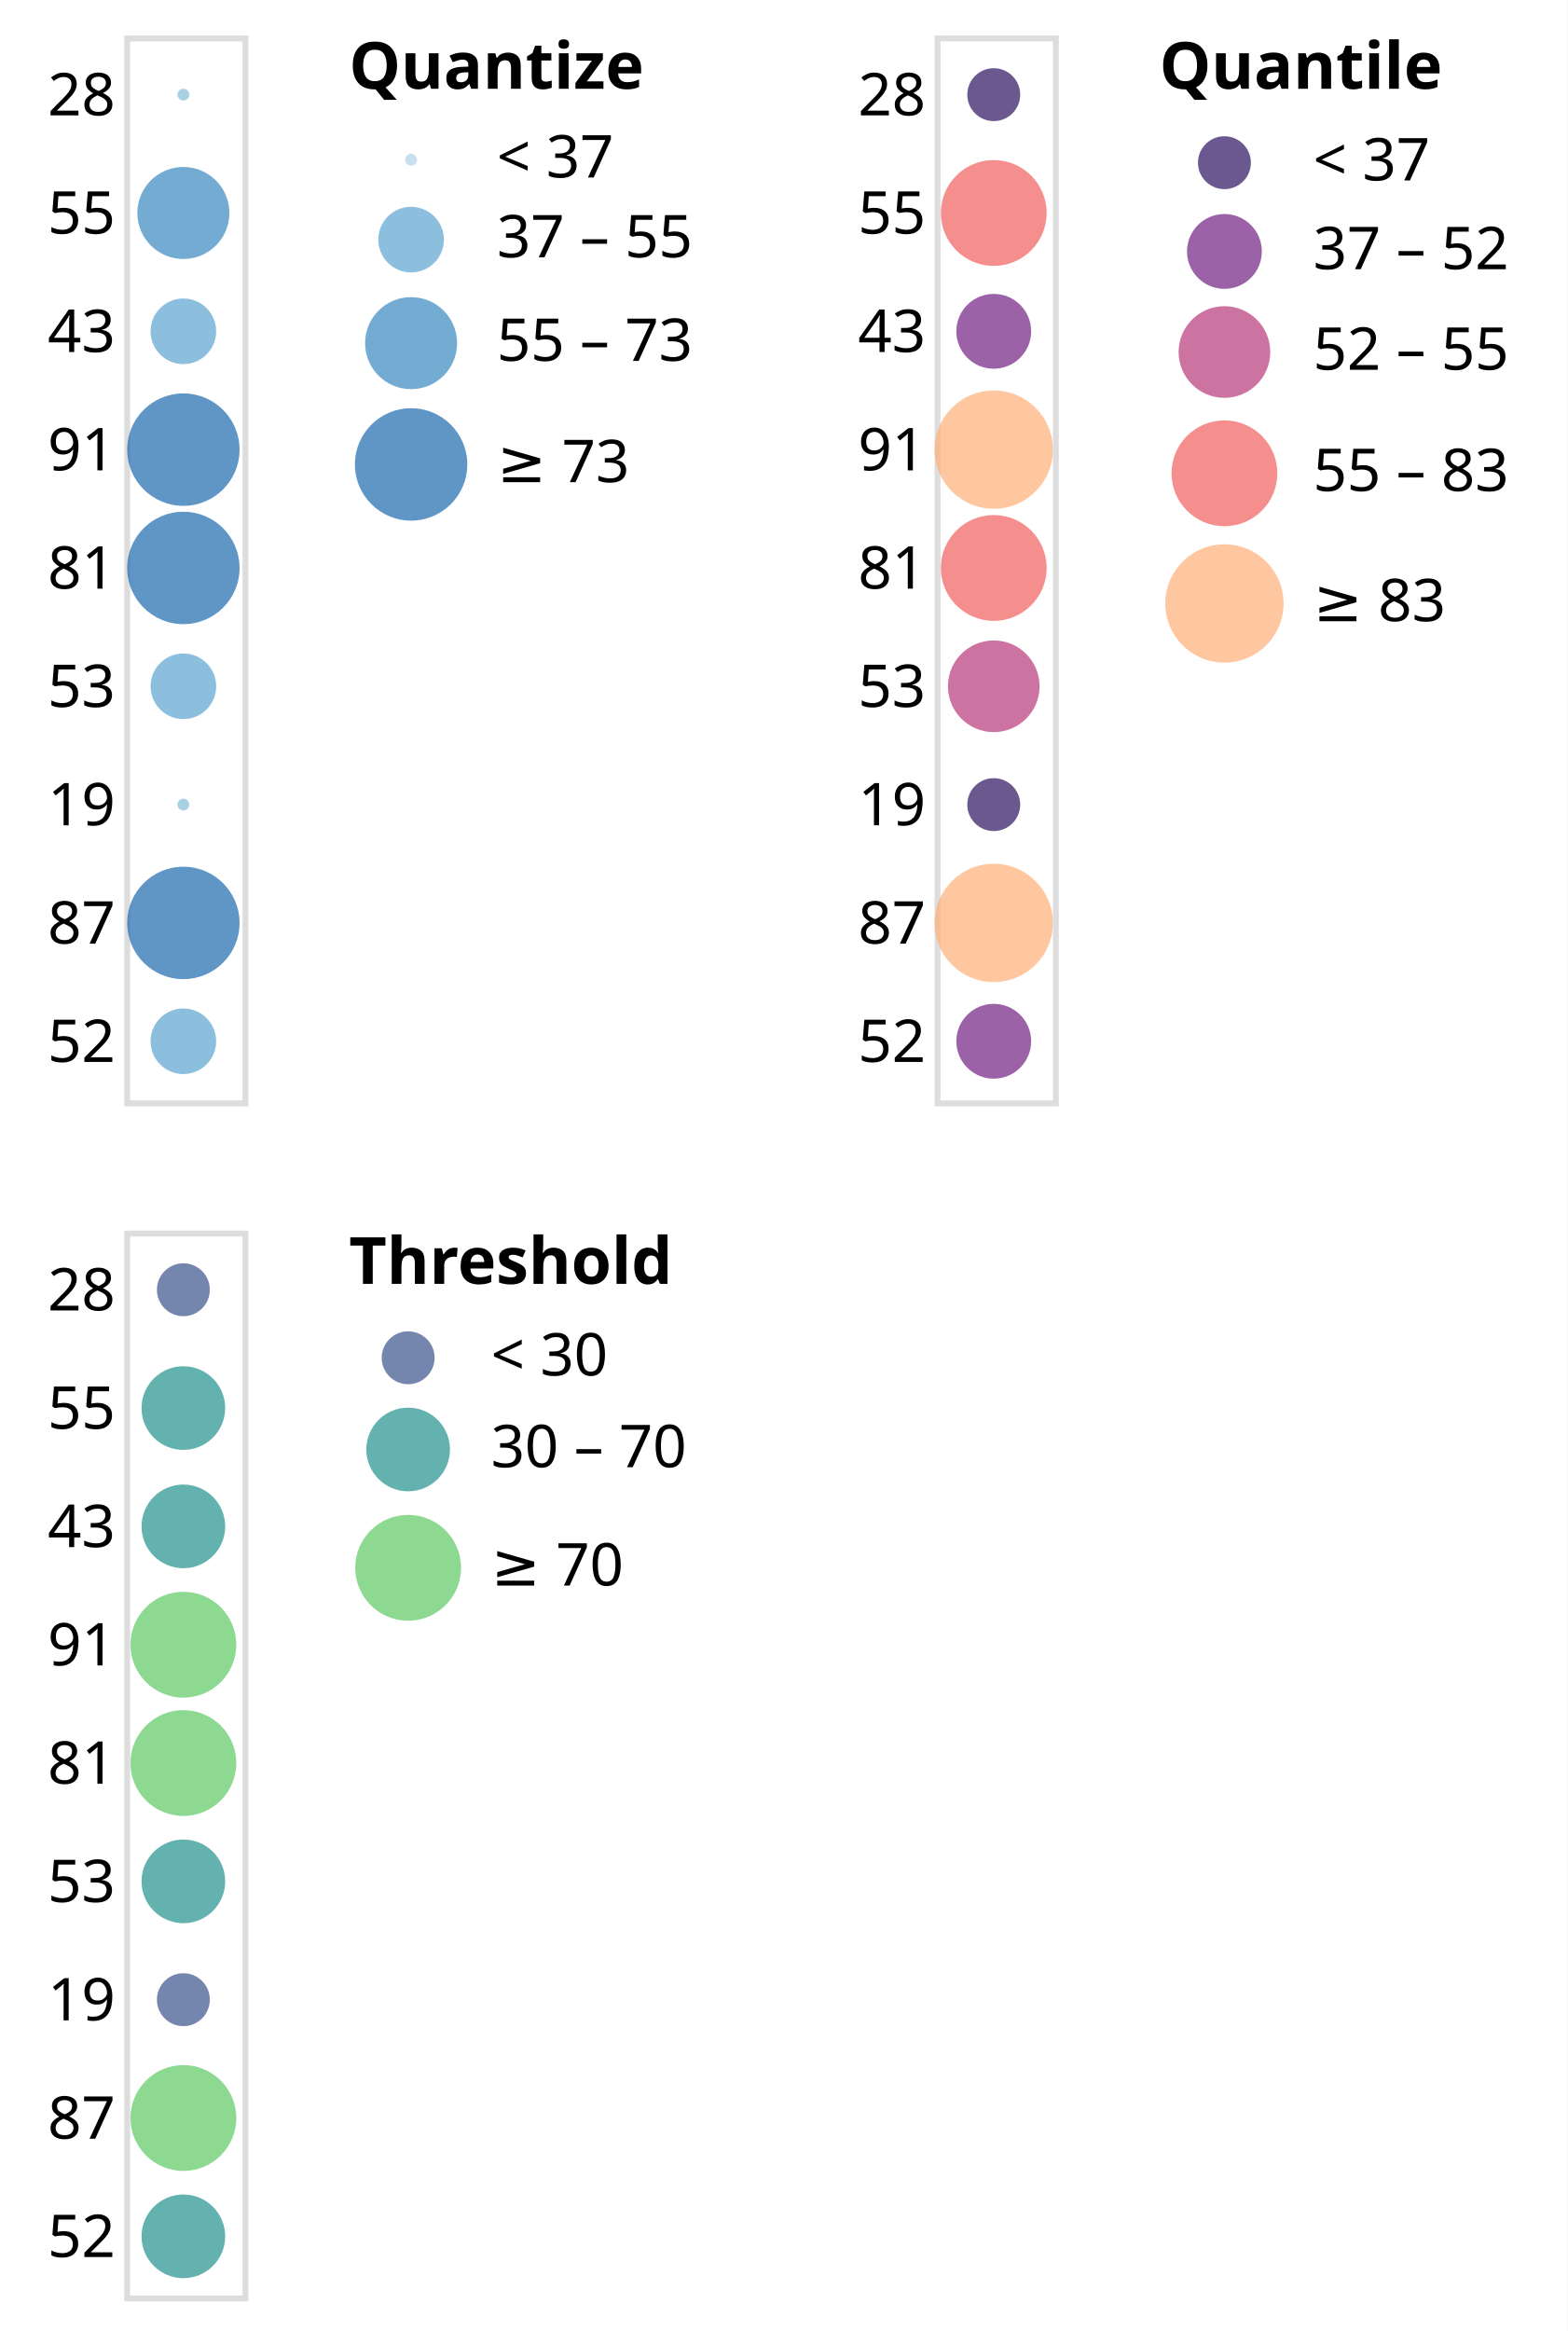
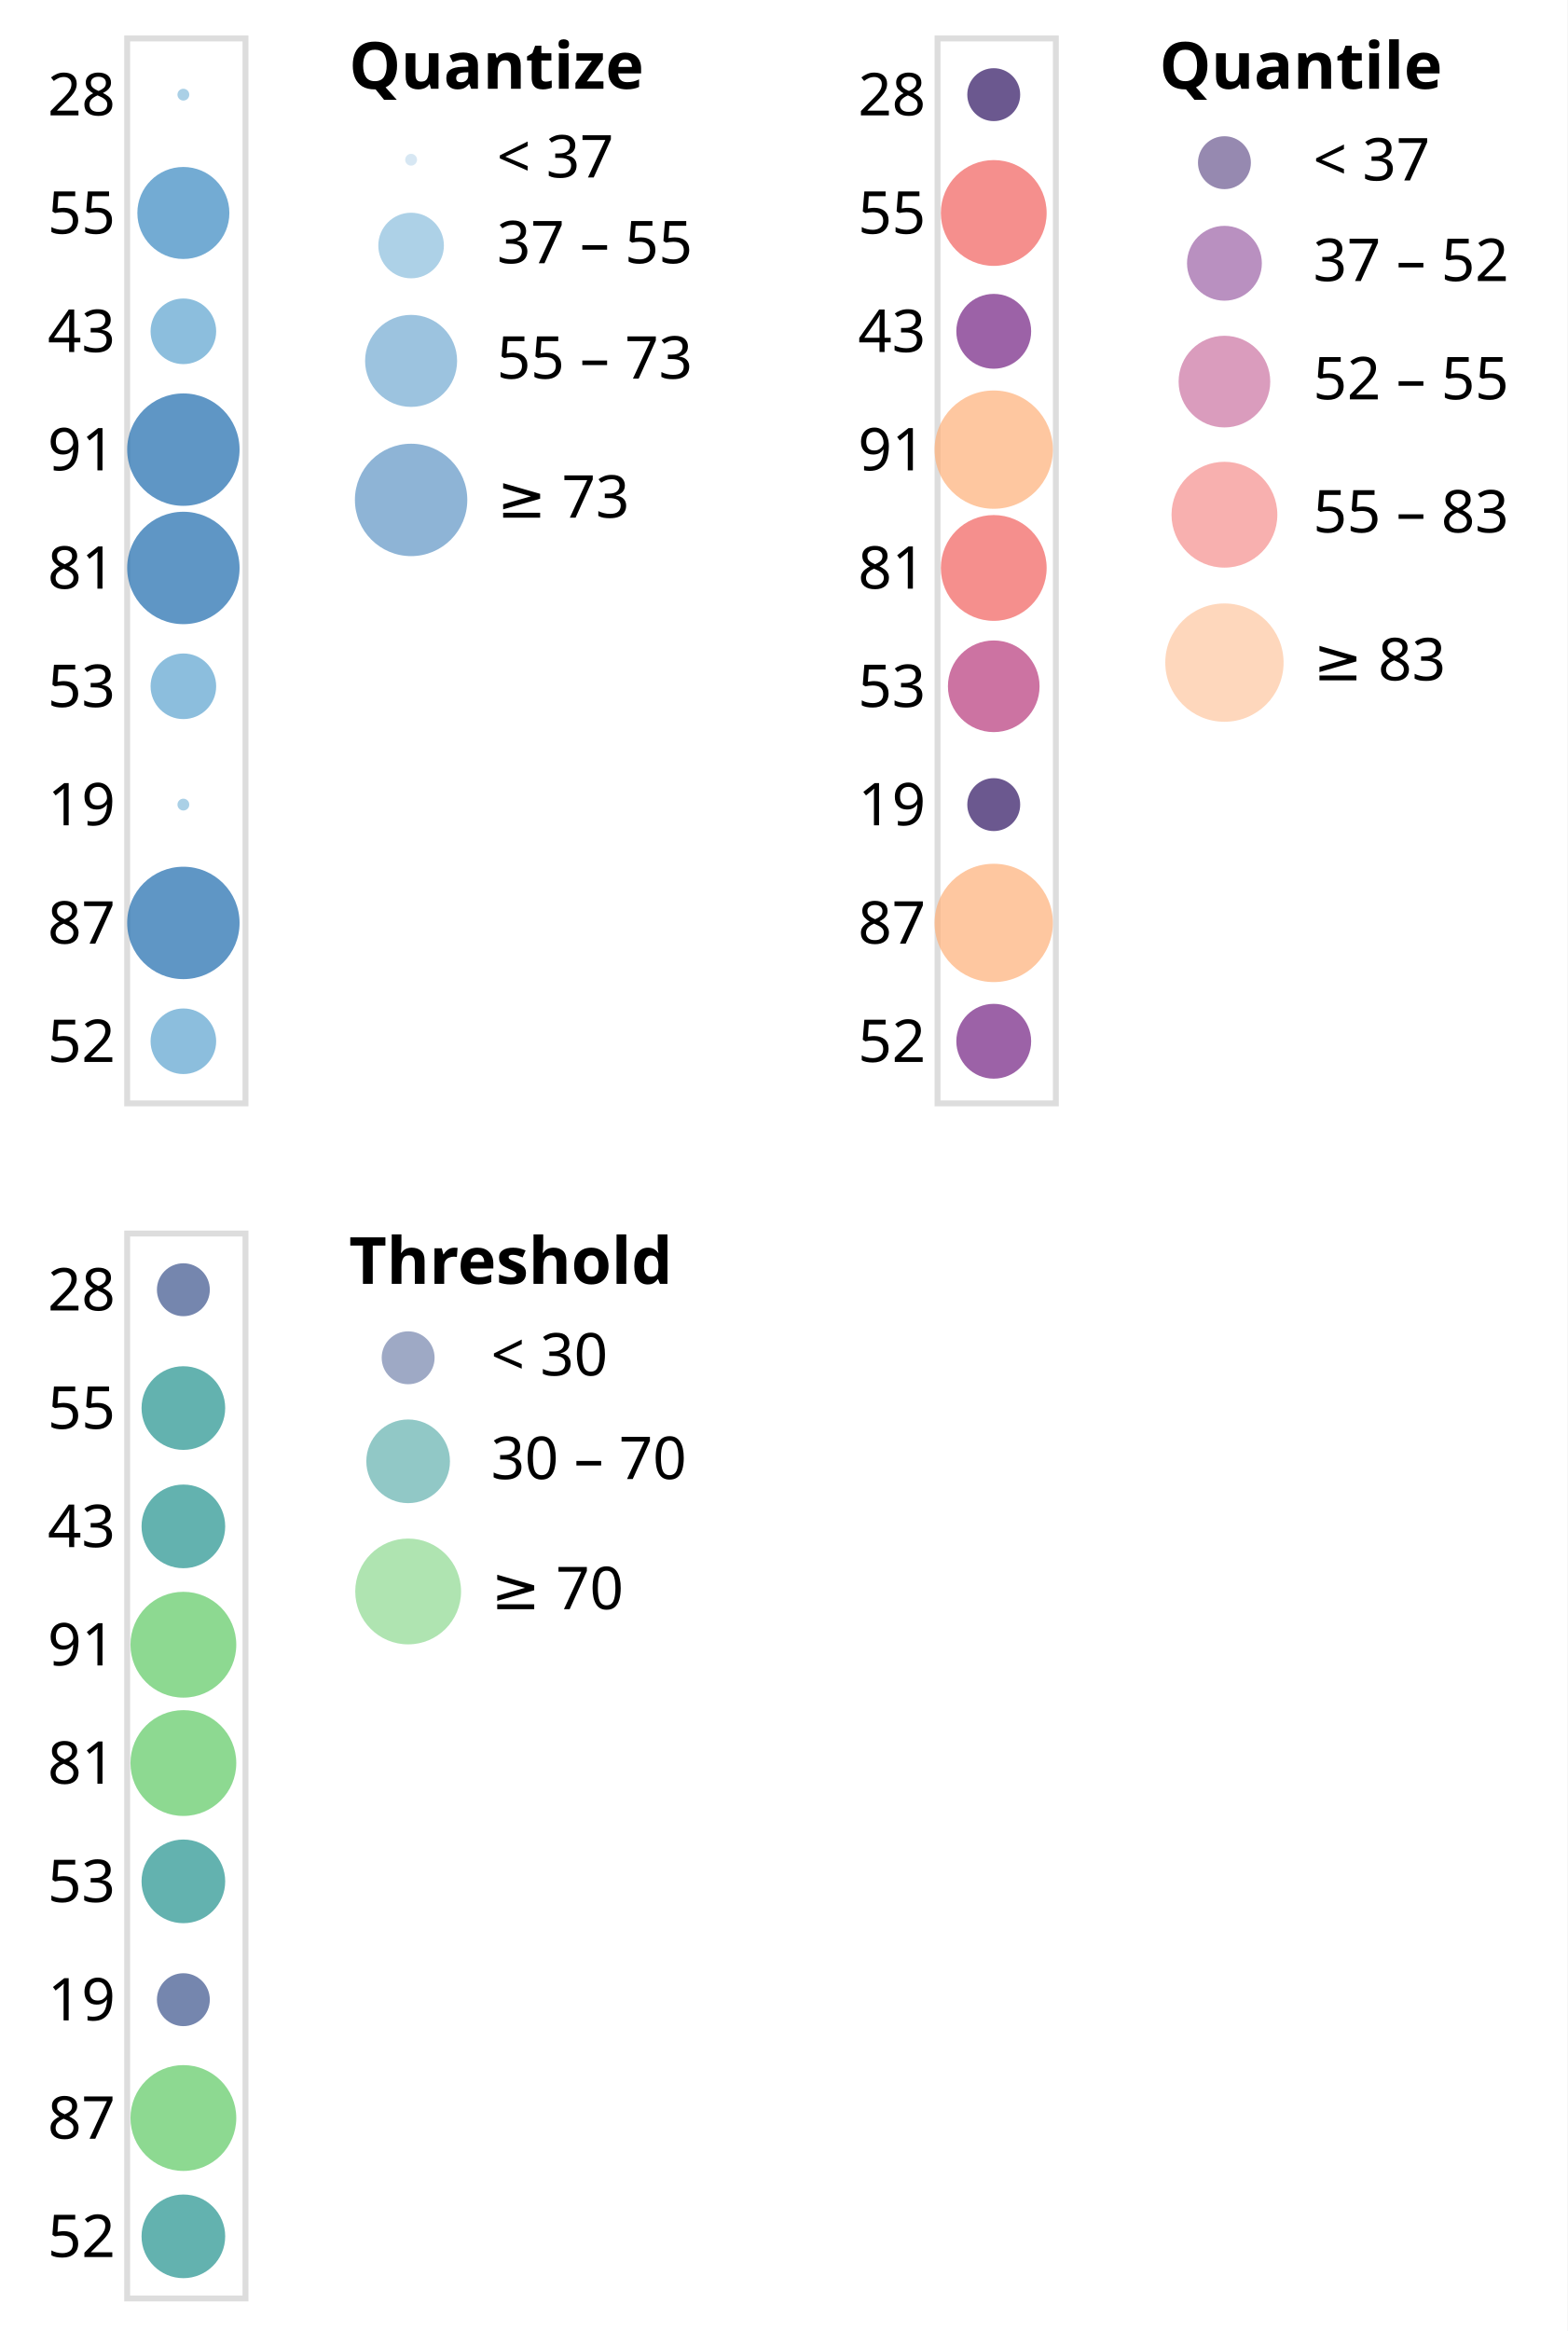
<svg xmlns="http://www.w3.org/2000/svg" version="1.1" class="marks" width="265" height="394" viewBox="0 0 265 394">
  <rect width="265" height="394" fill="white" />
  <g fill="none" stroke-miterlimit="10" transform="translate(21,6)">
    <g class="mark-group role-frame root" role="graphics-object" aria-roledescription="group mark container">
      <g transform="translate(0,0)">
        <path class="background" aria-hidden="true" d="M0,0h0v0h0Z" />
        <g>
          <g class="mark-group role-scope concat_0_group" role="graphics-object" aria-roledescription="group mark container">
            <g transform="translate(0,0)">
              <path class="background" aria-hidden="true" d="M0.5,0.5h20v180h-20Z" stroke="#ddd" />
              <g>
                <g class="mark-group role-axis" role="graphics-symbol" aria-roledescription="axis" aria-label="Y-axis for a discrete scale with 9 values: 28, 55, 43, 91, 81, ending with 52">
                  <g transform="translate(0.5,0.5)">
                    <path class="background" aria-hidden="true" d="M0,0h0v0h0Z" pointer-events="none" />
                    <g>
                      <g class="mark-text role-axis-label" pointer-events="none">
                        <text text-anchor="end" transform="translate(-2,13)" font-family="sans-serif" font-size="10px" fill="#000" opacity="1">28</text>
                        <text text-anchor="end" transform="translate(-2,33)" font-family="sans-serif" font-size="10px" fill="#000" opacity="1">55</text>
                        <text text-anchor="end" transform="translate(-2,53)" font-family="sans-serif" font-size="10px" fill="#000" opacity="1">43</text>
                        <text text-anchor="end" transform="translate(-2,73)" font-family="sans-serif" font-size="10px" fill="#000" opacity="1">91</text>
                        <text text-anchor="end" transform="translate(-2,93)" font-family="sans-serif" font-size="10px" fill="#000" opacity="1">81</text>
                        <text text-anchor="end" transform="translate(-2,113)" font-family="sans-serif" font-size="10px" fill="#000" opacity="1">53</text>
                        <text text-anchor="end" transform="translate(-2,133)" font-family="sans-serif" font-size="10px" fill="#000" opacity="1">19</text>
                        <text text-anchor="end" transform="translate(-2,153)" font-family="sans-serif" font-size="10px" fill="#000" opacity="1">87</text>
                        <text text-anchor="end" transform="translate(-2,173)" font-family="sans-serif" font-size="10px" fill="#000" opacity="1">52</text>
                      </g>
                    </g>
                    <path class="foreground" aria-hidden="true" d="" pointer-events="none" display="none" />
                  </g>
                </g>
                <g class="mark-symbol role-mark concat_0_marks" role="graphics-object" aria-roledescription="symbol mark container">
                  <path aria-label="b: 28" role="graphics-symbol" aria-roledescription="circle" transform="translate(10,10)" d="M1,0A1,1,0,1,1,-1,0A1,1,0,1,1,1,0" fill="rgb(134, 188, 220)" stroke-width="2" opacity="0.7" />
                  <path aria-label="b: 55" role="graphics-symbol" aria-roledescription="circle" transform="translate(10,30)" d="M7.778,0A7.778,7.778,0,1,1,-7.778,0A7.778,7.778,0,1,1,7.778,0" fill="rgb(56, 135, 192)" stroke-width="2" opacity="0.7" />
                  <path aria-label="b: 43" role="graphics-symbol" aria-roledescription="circle" transform="translate(10,50)" d="M5.545,0A5.545,5.545,0,1,1,-5.545,0A5.545,5.545,0,1,1,5.545,0" fill="rgb(91, 163, 207)" stroke-width="2" opacity="0.7" />
                  <path aria-label="b: 91" role="graphics-symbol" aria-roledescription="circle" transform="translate(10,70)" d="M9.5,0A9.5,9.5,0,1,1,-9.5,0A9.5,9.5,0,1,1,9.5,0" fill="rgb(27, 105, 173)" stroke-width="2" opacity="0.7" />
                  <path aria-label="b: 81" role="graphics-symbol" aria-roledescription="circle" transform="translate(10,90)" d="M9.5,0A9.5,9.5,0,1,1,-9.5,0A9.5,9.5,0,1,1,9.5,0" fill="rgb(27, 105, 173)" stroke-width="2" opacity="0.7" />
                  <path aria-label="b: 53" role="graphics-symbol" aria-roledescription="circle" transform="translate(10,110)" d="M5.545,0A5.545,5.545,0,1,1,-5.545,0A5.545,5.545,0,1,1,5.545,0" fill="rgb(91, 163, 207)" stroke-width="2" opacity="0.7" />
                  <path aria-label="b: 19" role="graphics-symbol" aria-roledescription="circle" transform="translate(10,130)" d="M1,0A1,1,0,1,1,-1,0A1,1,0,1,1,1,0" fill="rgb(134, 188, 220)" stroke-width="2" opacity="0.7" />
                  <path aria-label="b: 87" role="graphics-symbol" aria-roledescription="circle" transform="translate(10,150)" d="M9.5,0A9.5,9.5,0,1,1,-9.5,0A9.5,9.5,0,1,1,9.5,0" fill="rgb(27, 105, 173)" stroke-width="2" opacity="0.7" />
                  <path aria-label="b: 52" role="graphics-symbol" aria-roledescription="circle" transform="translate(10,170)" d="M5.545,0A5.545,5.545,0,1,1,-5.545,0A5.545,5.545,0,1,1,5.545,0" fill="rgb(91, 163, 207)" stroke-width="2" opacity="0.7" />
                </g>
                <g class="mark-group role-legend" role="graphics-symbol" aria-roledescription="legend" aria-label="Symbol legend titled 'Quantize' for size and fill color with 3 boundaries: 37, 55, 73">
                  <g transform="translate(38,0)">
-                     <path class="background" aria-hidden="true" d="M0,0h62v82h-62Z" pointer-events="none" />
+                     <path class="background" aria-hidden="true" d="M0,0h62v90h-62Z" pointer-events="none" />
                    <g>
                      <g class="mark-group role-legend-entry">
                        <g transform="translate(0,16)">
                          <path class="background" aria-hidden="true" d="M0,0h0v0h0Z" pointer-events="none" />
                          <g>
                            <g class="mark-group role-scope" role="graphics-object" aria-roledescription="group mark container">
                              <g transform="translate(0,0)">
                                <path class="background" aria-hidden="true" d="M0,0h61.807v10h-61.807Z" pointer-events="none" opacity="1" />
                                <g>
                                  <g class="mark-symbol role-legend-symbol" pointer-events="none">
-                                     <path transform="translate(10.5,5)" d="M1,0A1,1,0,1,1,-1,0A1,1,0,1,1,1,0" fill="rgb(175, 209, 231)" stroke-width="1.5" opacity="0.7" />
+                                     <path transform="translate(10.5,5)" d="M1,0A1,1,0,1,1,-1,0A1,1,0,1,1,1,0" fill="rgb(175, 209, 231)" fill-opacity="0.7" stroke-width="1.5" opacity="0.7" />
                                  </g>
                                  <g class="mark-text role-legend-label" pointer-events="none">
                                    <text text-anchor="start" transform="translate(25,8)" font-family="sans-serif" font-size="10px" fill="#000" opacity="1">&lt; 37</text>
                                  </g>
                                </g>
                                <path class="foreground" aria-hidden="true" d="" pointer-events="none" display="none" />
                              </g>
-                               <g transform="translate(0,12)">
-                                 <path class="background" aria-hidden="true" d="M0,0h61.807v12.045h-61.807Z" pointer-events="none" opacity="1" />
-                                 <g>
-                                   <g class="mark-symbol role-legend-symbol" pointer-events="none">
-                                     <path transform="translate(10.5,6.5)" d="M5.545,0A5.545,5.545,0,1,1,-5.545,0A5.545,5.545,0,1,1,5.545,0" fill="rgb(91, 163, 207)" stroke-width="1.5" opacity="0.7" />
+                               <g transform="translate(0,13)">
+                                 <path class="background" aria-hidden="true" d="M0,0h61.807v13.545h-61.807Z" pointer-events="none" opacity="1" />
+                                 <g>
+                                   <g class="mark-symbol role-legend-symbol" pointer-events="none">
+                                     <path transform="translate(10.5,6.5)" d="M5.545,0A5.545,5.545,0,1,1,-5.545,0A5.545,5.545,0,1,1,5.545,0" fill="rgb(91, 163, 207)" fill-opacity="0.7" stroke-width="1.5" opacity="0.7" />
                                  </g>
                                  <g class="mark-text role-legend-label" pointer-events="none">
                                    <text text-anchor="start" transform="translate(25,9.5)" font-family="sans-serif" font-size="10px" fill="#000" opacity="1">37 – 55</text>
                                  </g>
                                </g>
                                <path class="foreground" aria-hidden="true" d="" pointer-events="none" display="none" />
                              </g>
-                               <g transform="translate(0,27)">
-                                 <path class="background" aria-hidden="true" d="M0,0h61.807v16.778h-61.807Z" pointer-events="none" opacity="1" />
-                                 <g>
-                                   <g class="mark-symbol role-legend-symbol" pointer-events="none">
-                                     <path transform="translate(10.5,9)" d="M7.778,0A7.778,7.778,0,1,1,-7.778,0A7.778,7.778,0,1,1,7.778,0" fill="rgb(56, 135, 192)" stroke-width="1.5" opacity="0.7" />
+                               <g transform="translate(0,30)">
+                                 <path class="background" aria-hidden="true" d="M0,0h61.807v18.278h-61.807Z" pointer-events="none" opacity="1" />
+                                 <g>
+                                   <g class="mark-symbol role-legend-symbol" pointer-events="none">
+                                     <path transform="translate(10.5,9)" d="M7.778,0A7.778,7.778,0,1,1,-7.778,0A7.778,7.778,0,1,1,7.778,0" fill="rgb(56, 135, 192)" fill-opacity="0.7" stroke-width="1.5" opacity="0.7" />
                                  </g>
                                  <g class="mark-text role-legend-label" pointer-events="none">
                                    <text text-anchor="start" transform="translate(25,12)" font-family="sans-serif" font-size="10px" fill="#000" opacity="1">55 – 73</text>
                                  </g>
                                </g>
                                <path class="foreground" aria-hidden="true" d="" pointer-events="none" display="none" />
                              </g>
-                               <g transform="translate(0,46)">
-                                 <path class="background" aria-hidden="true" d="M0,0h61.807v20h-61.807Z" pointer-events="none" opacity="1" />
-                                 <g>
-                                   <g class="mark-symbol role-legend-symbol" pointer-events="none">
-                                     <path transform="translate(10.5,10.5)" d="M9.5,0A9.5,9.5,0,1,1,-9.5,0A9.5,9.5,0,1,1,9.5,0" fill="rgb(27, 105, 173)" stroke-width="1.5" opacity="0.7" />
+                               <g transform="translate(0,52)">
+                                 <path class="background" aria-hidden="true" d="M0,0h61.807v21.5h-61.807Z" pointer-events="none" opacity="1" />
+                                 <g>
+                                   <g class="mark-symbol role-legend-symbol" pointer-events="none">
+                                     <path transform="translate(10.5,10.5)" d="M9.5,0A9.5,9.5,0,1,1,-9.5,0A9.5,9.5,0,1,1,9.5,0" fill="rgb(27, 105, 173)" fill-opacity="0.7" stroke-width="1.5" opacity="0.7" />
                                  </g>
                                  <g class="mark-text role-legend-label" pointer-events="none">
                                    <text text-anchor="start" transform="translate(25,13.5)" font-family="sans-serif" font-size="10px" fill="#000" opacity="1">≥ 73</text>
                                  </g>
                                </g>
                                <path class="foreground" aria-hidden="true" d="" pointer-events="none" display="none" />
                              </g>
                            </g>
                          </g>
                          <path class="foreground" aria-hidden="true" d="" pointer-events="none" display="none" />
                        </g>
                      </g>
                      <g class="mark-text role-legend-title" pointer-events="none">
                        <text text-anchor="start" transform="translate(0,9)" font-family="sans-serif" font-size="11px" font-weight="bold" fill="#000" opacity="1">Quantize</text>
                      </g>
                    </g>
                    <path class="foreground" aria-hidden="true" d="" pointer-events="none" display="none" />
                  </g>
                </g>
              </g>
              <path class="foreground" aria-hidden="true" d="" display="none" />
            </g>
          </g>
          <g class="mark-group role-scope concat_1_group" role="graphics-object" aria-roledescription="group mark container">
            <g transform="translate(137,0)">
              <path class="background" aria-hidden="true" d="M0.5,0.5h20v180h-20Z" stroke="#ddd" />
              <g>
                <g class="mark-group role-axis" role="graphics-symbol" aria-roledescription="axis" aria-label="Y-axis for a discrete scale with 9 values: 28, 55, 43, 91, 81, ending with 52">
                  <g transform="translate(0.5,0.5)">
                    <path class="background" aria-hidden="true" d="M0,0h0v0h0Z" pointer-events="none" />
                    <g>
                      <g class="mark-text role-axis-label" pointer-events="none">
                        <text text-anchor="end" transform="translate(-2,13)" font-family="sans-serif" font-size="10px" fill="#000" opacity="1">28</text>
                        <text text-anchor="end" transform="translate(-2,33)" font-family="sans-serif" font-size="10px" fill="#000" opacity="1">55</text>
                        <text text-anchor="end" transform="translate(-2,53)" font-family="sans-serif" font-size="10px" fill="#000" opacity="1">43</text>
                        <text text-anchor="end" transform="translate(-2,73)" font-family="sans-serif" font-size="10px" fill="#000" opacity="1">91</text>
                        <text text-anchor="end" transform="translate(-2,93)" font-family="sans-serif" font-size="10px" fill="#000" opacity="1">81</text>
                        <text text-anchor="end" transform="translate(-2,113)" font-family="sans-serif" font-size="10px" fill="#000" opacity="1">53</text>
                        <text text-anchor="end" transform="translate(-2,133)" font-family="sans-serif" font-size="10px" fill="#000" opacity="1">19</text>
                        <text text-anchor="end" transform="translate(-2,153)" font-family="sans-serif" font-size="10px" fill="#000" opacity="1">87</text>
                        <text text-anchor="end" transform="translate(-2,173)" font-family="sans-serif" font-size="10px" fill="#000" opacity="1">52</text>
                      </g>
                    </g>
                    <path class="foreground" aria-hidden="true" d="" pointer-events="none" display="none" />
                  </g>
                </g>
                <g class="mark-symbol role-mark concat_1_marks" role="graphics-object" aria-roledescription="symbol mark container">
                  <path aria-label="b: 28" role="graphics-symbol" aria-roledescription="circle" transform="translate(10,10)" d="M4.472,0A4.472,4.472,0,1,1,-4.472,0A4.472,4.472,0,1,1,4.472,0" fill="rgb(44, 17, 96)" stroke-width="2" opacity="0.7" />
                  <path aria-label="b: 55" role="graphics-symbol" aria-roledescription="circle" transform="translate(10,30)" d="M8.944,0A8.944,8.944,0,1,1,-8.944,0A8.944,8.944,0,1,1,8.944,0" fill="rgb(241, 96, 93)" stroke-width="2" opacity="0.7" />
                  <path aria-label="b: 43" role="graphics-symbol" aria-roledescription="circle" transform="translate(10,50)" d="M6.325,0A6.325,6.325,0,1,1,-6.325,0A6.325,6.325,0,1,1,6.325,0" fill="rgb(114, 31, 129)" stroke-width="2" opacity="0.7" />
                  <path aria-label="b: 91" role="graphics-symbol" aria-roledescription="circle" transform="translate(10,70)" d="M10,0A10,10,0,1,1,-10,0A10,10,0,1,1,10,0" fill="rgb(254, 175, 120)" stroke-width="2" opacity="0.7" />
                  <path aria-label="b: 81" role="graphics-symbol" aria-roledescription="circle" transform="translate(10,90)" d="M8.944,0A8.944,8.944,0,1,1,-8.944,0A8.944,8.944,0,1,1,8.944,0" fill="rgb(241, 96, 93)" stroke-width="2" opacity="0.7" />
                  <path aria-label="b: 53" role="graphics-symbol" aria-roledescription="circle" transform="translate(10,110)" d="M7.746,0A7.746,7.746,0,1,1,-7.746,0A7.746,7.746,0,1,1,7.746,0" fill="rgb(182, 55, 122)" stroke-width="2" opacity="0.7" />
                  <path aria-label="b: 19" role="graphics-symbol" aria-roledescription="circle" transform="translate(10,130)" d="M4.472,0A4.472,4.472,0,1,1,-4.472,0A4.472,4.472,0,1,1,4.472,0" fill="rgb(44, 17, 96)" stroke-width="2" opacity="0.7" />
                  <path aria-label="b: 87" role="graphics-symbol" aria-roledescription="circle" transform="translate(10,150)" d="M10,0A10,10,0,1,1,-10,0A10,10,0,1,1,10,0" fill="rgb(254, 175, 120)" stroke-width="2" opacity="0.7" />
                  <path aria-label="b: 52" role="graphics-symbol" aria-roledescription="circle" transform="translate(10,170)" d="M6.325,0A6.325,6.325,0,1,1,-6.325,0A6.325,6.325,0,1,1,6.325,0" fill="rgb(114, 31, 129)" stroke-width="2" opacity="0.7" />
                </g>
                <g class="mark-group role-legend" role="graphics-symbol" aria-roledescription="legend" aria-label="Symbol legend titled 'Quantile' for size and fill color with 4 boundaries: 37, 52, 55, 83">
                  <g transform="translate(38,0)">
-                     <path class="background" aria-hidden="true" d="M0,0h63v106h-63Z" pointer-events="none" />
+                     <path class="background" aria-hidden="true" d="M0,0h63v118h-63Z" pointer-events="none" />
                    <g>
                      <g class="mark-group role-legend-entry">
                        <g transform="translate(0,16)">
                          <path class="background" aria-hidden="true" d="M0,0h0v0h0Z" pointer-events="none" />
                          <g>
                            <g class="mark-group role-scope" role="graphics-object" aria-roledescription="group mark container">
                              <g transform="translate(0,0)">
-                                 <path class="background" aria-hidden="true" d="M0,0h62.807v10.5h-62.807Z" pointer-events="none" opacity="1" />
-                                 <g>
-                                   <g class="mark-symbol role-legend-symbol" pointer-events="none">
-                                     <path transform="translate(11,5.5)" d="M4.472,0A4.472,4.472,0,1,1,-4.472,0A4.472,4.472,0,1,1,4.472,0" fill="rgb(44, 17, 96)" stroke-width="1.5" opacity="0.7" />
+                                 <path class="background" aria-hidden="true" d="M0,0h62.807v11.472h-62.807Z" pointer-events="none" opacity="1" />
+                                 <g>
+                                   <g class="mark-symbol role-legend-symbol" pointer-events="none">
+                                     <path transform="translate(11,5.5)" d="M4.472,0A4.472,4.472,0,1,1,-4.472,0A4.472,4.472,0,1,1,4.472,0" fill="rgb(44, 17, 96)" fill-opacity="0.7" stroke-width="1.5" opacity="0.7" />
                                  </g>
                                  <g class="mark-text role-legend-label" pointer-events="none">
                                    <text text-anchor="start" transform="translate(26,8.5)" font-family="sans-serif" font-size="10px" fill="#000" opacity="1">&lt; 37</text>
                                  </g>
                                </g>
                                <path class="foreground" aria-hidden="true" d="" pointer-events="none" display="none" />
                              </g>
-                               <g transform="translate(0,13)">
-                                 <path class="background" aria-hidden="true" d="M0,0h62.807v13.825h-62.807Z" pointer-events="none" opacity="1" />
-                                 <g>
-                                   <g class="mark-symbol role-legend-symbol" pointer-events="none">
-                                     <path transform="translate(11,7.5)" d="M6.325,0A6.325,6.325,0,1,1,-6.325,0A6.325,6.325,0,1,1,6.325,0" fill="rgb(114, 31, 129)" stroke-width="1.5" opacity="0.7" />
+                               <g transform="translate(0,15)">
+                                 <path class="background" aria-hidden="true" d="M0,0h62.807v15.325h-62.807Z" pointer-events="none" opacity="1" />
+                                 <g>
+                                   <g class="mark-symbol role-legend-symbol" pointer-events="none">
+                                     <path transform="translate(11,7.5)" d="M6.325,0A6.325,6.325,0,1,1,-6.325,0A6.325,6.325,0,1,1,6.325,0" fill="rgb(114, 31, 129)" fill-opacity="0.7" stroke-width="1.5" opacity="0.7" />
                                  </g>
                                  <g class="mark-text role-legend-label" pointer-events="none">
                                    <text text-anchor="start" transform="translate(26,10.5)" font-family="sans-serif" font-size="10px" fill="#000" opacity="1">37 – 52</text>
                                  </g>
                                </g>
                                <path class="foreground" aria-hidden="true" d="" pointer-events="none" display="none" />
                              </g>
-                               <g transform="translate(0,29)">
-                                 <path class="background" aria-hidden="true" d="M0,0h62.807v16.246h-62.807Z" pointer-events="none" opacity="1" />
-                                 <g>
-                                   <g class="mark-symbol role-legend-symbol" pointer-events="none">
-                                     <path transform="translate(11,8.5)" d="M7.746,0A7.746,7.746,0,1,1,-7.746,0A7.746,7.746,0,1,1,7.746,0" fill="rgb(182, 55, 122)" stroke-width="1.5" opacity="0.7" />
+                               <g transform="translate(0,34)">
+                                 <path class="background" aria-hidden="true" d="M0,0h62.807v17.746h-62.807Z" pointer-events="none" opacity="1" />
+                                 <g>
+                                   <g class="mark-symbol role-legend-symbol" pointer-events="none">
+                                     <path transform="translate(11,8.5)" d="M7.746,0A7.746,7.746,0,1,1,-7.746,0A7.746,7.746,0,1,1,7.746,0" fill="rgb(182, 55, 122)" fill-opacity="0.7" stroke-width="1.5" opacity="0.7" />
                                  </g>
                                  <g class="mark-text role-legend-label" pointer-events="none">
                                    <text text-anchor="start" transform="translate(26,11.5)" font-family="sans-serif" font-size="10px" fill="#000" opacity="1">52 – 55</text>
                                  </g>
                                </g>
                                <path class="foreground" aria-hidden="true" d="" pointer-events="none" display="none" />
                              </g>
-                               <g transform="translate(0,48)">
-                                 <path class="background" aria-hidden="true" d="M0,0h62.807v18.944h-62.807Z" pointer-events="none" opacity="1" />
-                                 <g>
-                                   <g class="mark-symbol role-legend-symbol" pointer-events="none">
-                                     <path transform="translate(11,10)" d="M8.944,0A8.944,8.944,0,1,1,-8.944,0A8.944,8.944,0,1,1,8.944,0" fill="rgb(241, 96, 93)" stroke-width="1.5" opacity="0.7" />
+                               <g transform="translate(0,55)">
+                                 <path class="background" aria-hidden="true" d="M0,0h62.807v20.444h-62.807Z" pointer-events="none" opacity="1" />
+                                 <g>
+                                   <g class="mark-symbol role-legend-symbol" pointer-events="none">
+                                     <path transform="translate(11,10)" d="M8.944,0A8.944,8.944,0,1,1,-8.944,0A8.944,8.944,0,1,1,8.944,0" fill="rgb(241, 96, 93)" fill-opacity="0.7" stroke-width="1.5" opacity="0.7" />
                                  </g>
                                  <g class="mark-text role-legend-label" pointer-events="none">
                                    <text text-anchor="start" transform="translate(26,13)" font-family="sans-serif" font-size="10px" fill="#000" opacity="1">55 – 83</text>
                                  </g>
                                </g>
                                <path class="foreground" aria-hidden="true" d="" pointer-events="none" display="none" />
                              </g>
-                               <g transform="translate(0,69)">
-                                 <path class="background" aria-hidden="true" d="M0,0h62.807v21h-62.807Z" pointer-events="none" opacity="1" />
-                                 <g>
-                                   <g class="mark-symbol role-legend-symbol" pointer-events="none">
-                                     <path transform="translate(11,11)" d="M10,0A10,10,0,1,1,-10,0A10,10,0,1,1,10,0" fill="rgb(254, 175, 120)" stroke-width="1.5" opacity="0.7" />
+                               <g transform="translate(0,79)">
+                                 <path class="background" aria-hidden="true" d="M0,0h62.807v22.5h-62.807Z" pointer-events="none" opacity="1" />
+                                 <g>
+                                   <g class="mark-symbol role-legend-symbol" pointer-events="none">
+                                     <path transform="translate(11,11)" d="M10,0A10,10,0,1,1,-10,0A10,10,0,1,1,10,0" fill="rgb(254, 175, 120)" fill-opacity="0.7" stroke-width="1.5" opacity="0.7" />
                                  </g>
                                  <g class="mark-text role-legend-label" pointer-events="none">
                                    <text text-anchor="start" transform="translate(26,14)" font-family="sans-serif" font-size="10px" fill="#000" opacity="1">≥ 83</text>
                                  </g>
                                </g>
                                <path class="foreground" aria-hidden="true" d="" pointer-events="none" display="none" />
                              </g>
                            </g>
                          </g>
                          <path class="foreground" aria-hidden="true" d="" pointer-events="none" display="none" />
                        </g>
                      </g>
                      <g class="mark-text role-legend-title" pointer-events="none">
                        <text text-anchor="start" transform="translate(0,9)" font-family="sans-serif" font-size="11px" font-weight="bold" fill="#000" opacity="1">Quantile</text>
                      </g>
                    </g>
                    <path class="foreground" aria-hidden="true" d="" pointer-events="none" display="none" />
                  </g>
                </g>
              </g>
              <path class="foreground" aria-hidden="true" d="" display="none" />
            </g>
          </g>
          <g class="mark-group role-scope concat_2_group" role="graphics-object" aria-roledescription="group mark container">
            <g transform="translate(0,202)">
              <path class="background" aria-hidden="true" d="M0.5,0.5h20v180h-20Z" stroke="#ddd" />
              <g>
                <g class="mark-group role-axis" role="graphics-symbol" aria-roledescription="axis" aria-label="Y-axis for a discrete scale with 9 values: 28, 55, 43, 91, 81, ending with 52">
                  <g transform="translate(0.5,0.5)">
                    <path class="background" aria-hidden="true" d="M0,0h0v0h0Z" pointer-events="none" />
                    <g>
                      <g class="mark-text role-axis-label" pointer-events="none">
                        <text text-anchor="end" transform="translate(-2,13)" font-family="sans-serif" font-size="10px" fill="#000" opacity="1">28</text>
                        <text text-anchor="end" transform="translate(-2,33)" font-family="sans-serif" font-size="10px" fill="#000" opacity="1">55</text>
                        <text text-anchor="end" transform="translate(-2,53)" font-family="sans-serif" font-size="10px" fill="#000" opacity="1">43</text>
                        <text text-anchor="end" transform="translate(-2,73)" font-family="sans-serif" font-size="10px" fill="#000" opacity="1">91</text>
                        <text text-anchor="end" transform="translate(-2,93)" font-family="sans-serif" font-size="10px" fill="#000" opacity="1">81</text>
                        <text text-anchor="end" transform="translate(-2,113)" font-family="sans-serif" font-size="10px" fill="#000" opacity="1">53</text>
                        <text text-anchor="end" transform="translate(-2,133)" font-family="sans-serif" font-size="10px" fill="#000" opacity="1">19</text>
                        <text text-anchor="end" transform="translate(-2,153)" font-family="sans-serif" font-size="10px" fill="#000" opacity="1">87</text>
                        <text text-anchor="end" transform="translate(-2,173)" font-family="sans-serif" font-size="10px" fill="#000" opacity="1">52</text>
                      </g>
                    </g>
                    <path class="foreground" aria-hidden="true" d="" pointer-events="none" display="none" />
                  </g>
                </g>
                <g class="mark-symbol role-mark concat_2_marks" role="graphics-object" aria-roledescription="symbol mark container">
                  <path aria-label="b: 28" role="graphics-symbol" aria-roledescription="circle" transform="translate(10,10)" d="M4.472,0A4.472,4.472,0,1,1,-4.472,0A4.472,4.472,0,1,1,4.472,0" fill="rgb(59, 82, 139)" stroke-width="2" opacity="0.7" />
                  <path aria-label="b: 55" role="graphics-symbol" aria-roledescription="circle" transform="translate(10,30)" d="M7.071,0A7.071,7.071,0,1,1,-7.071,0A7.071,7.071,0,1,1,7.071,0" fill="rgb(33, 145, 141)" stroke-width="2" opacity="0.7" />
                  <path aria-label="b: 43" role="graphics-symbol" aria-roledescription="circle" transform="translate(10,50)" d="M7.071,0A7.071,7.071,0,1,1,-7.071,0A7.071,7.071,0,1,1,7.071,0" fill="rgb(33, 145, 141)" stroke-width="2" opacity="0.7" />
                  <path aria-label="b: 91" role="graphics-symbol" aria-roledescription="circle" transform="translate(10,70)" d="M8.944,0A8.944,8.944,0,1,1,-8.944,0A8.944,8.944,0,1,1,8.944,0" fill="rgb(93, 201, 99)" stroke-width="2" opacity="0.7" />
                  <path aria-label="b: 81" role="graphics-symbol" aria-roledescription="circle" transform="translate(10,90)" d="M8.944,0A8.944,8.944,0,1,1,-8.944,0A8.944,8.944,0,1,1,8.944,0" fill="rgb(93, 201, 99)" stroke-width="2" opacity="0.7" />
                  <path aria-label="b: 53" role="graphics-symbol" aria-roledescription="circle" transform="translate(10,110)" d="M7.071,0A7.071,7.071,0,1,1,-7.071,0A7.071,7.071,0,1,1,7.071,0" fill="rgb(33, 145, 141)" stroke-width="2" opacity="0.7" />
                  <path aria-label="b: 19" role="graphics-symbol" aria-roledescription="circle" transform="translate(10,130)" d="M4.472,0A4.472,4.472,0,1,1,-4.472,0A4.472,4.472,0,1,1,4.472,0" fill="rgb(59, 82, 139)" stroke-width="2" opacity="0.7" />
                  <path aria-label="b: 87" role="graphics-symbol" aria-roledescription="circle" transform="translate(10,150)" d="M8.944,0A8.944,8.944,0,1,1,-8.944,0A8.944,8.944,0,1,1,8.944,0" fill="rgb(93, 201, 99)" stroke-width="2" opacity="0.7" />
                  <path aria-label="b: 52" role="graphics-symbol" aria-roledescription="circle" transform="translate(10,170)" d="M7.071,0A7.071,7.071,0,1,1,-7.071,0A7.071,7.071,0,1,1,7.071,0" fill="rgb(33, 145, 141)" stroke-width="2" opacity="0.7" />
                </g>
                <g class="mark-group role-legend" role="graphics-symbol" aria-roledescription="legend" aria-label="Symbol legend titled 'Threshold' for size and fill color with 2 boundaries: 30, 70">
                  <g transform="translate(38,0)">
-                     <path class="background" aria-hidden="true" d="M0,0h62v66h-62Z" pointer-events="none" />
+                     <path class="background" aria-hidden="true" d="M0,0h62v72h-62Z" pointer-events="none" />
                    <g>
                      <g class="mark-group role-legend-entry">
                        <g transform="translate(0,16)">
                          <path class="background" aria-hidden="true" d="M0,0h0v0h0Z" pointer-events="none" />
                          <g>
                            <g class="mark-group role-scope" role="graphics-object" aria-roledescription="group mark container">
                              <g transform="translate(0,0)">
-                                 <path class="background" aria-hidden="true" d="M0,0h60.807v10.5h-60.807Z" pointer-events="none" opacity="1" />
-                                 <g>
-                                   <g class="mark-symbol role-legend-symbol" pointer-events="none">
-                                     <path transform="translate(10,5.5)" d="M4.472,0A4.472,4.472,0,1,1,-4.472,0A4.472,4.472,0,1,1,4.472,0" fill="rgb(59, 82, 139)" stroke-width="1.5" opacity="0.7" />
+                                 <path class="background" aria-hidden="true" d="M0,0h60.807v11.472h-60.807Z" pointer-events="none" opacity="1" />
+                                 <g>
+                                   <g class="mark-symbol role-legend-symbol" pointer-events="none">
+                                     <path transform="translate(10,5.5)" d="M4.472,0A4.472,4.472,0,1,1,-4.472,0A4.472,4.472,0,1,1,4.472,0" fill="rgb(59, 82, 139)" fill-opacity="0.7" stroke-width="1.5" opacity="0.7" />
                                  </g>
                                  <g class="mark-text role-legend-label" pointer-events="none">
                                    <text text-anchor="start" transform="translate(24,8.5)" font-family="sans-serif" font-size="10px" fill="#000" opacity="1">&lt; 30</text>
                                  </g>
                                </g>
                                <path class="foreground" aria-hidden="true" d="" pointer-events="none" display="none" />
                              </g>
-                               <g transform="translate(0,13)">
-                                 <path class="background" aria-hidden="true" d="M0,0h60.807v15.071h-60.807Z" pointer-events="none" opacity="1" />
-                                 <g>
-                                   <g class="mark-symbol role-legend-symbol" pointer-events="none">
-                                     <path transform="translate(10,8)" d="M7.071,0A7.071,7.071,0,1,1,-7.071,0A7.071,7.071,0,1,1,7.071,0" fill="rgb(33, 145, 141)" stroke-width="1.5" opacity="0.7" />
+                               <g transform="translate(0,15)">
+                                 <path class="background" aria-hidden="true" d="M0,0h60.807v16.571h-60.807Z" pointer-events="none" opacity="1" />
+                                 <g>
+                                   <g class="mark-symbol role-legend-symbol" pointer-events="none">
+                                     <path transform="translate(10,8)" d="M7.071,0A7.071,7.071,0,1,1,-7.071,0A7.071,7.071,0,1,1,7.071,0" fill="rgb(33, 145, 141)" fill-opacity="0.7" stroke-width="1.5" opacity="0.7" />
                                  </g>
                                  <g class="mark-text role-legend-label" pointer-events="none">
                                    <text text-anchor="start" transform="translate(24,11)" font-family="sans-serif" font-size="10px" fill="#000" opacity="1">30 – 70</text>
                                  </g>
                                </g>
                                <path class="foreground" aria-hidden="true" d="" pointer-events="none" display="none" />
                              </g>
-                               <g transform="translate(0,31)">
-                                 <path class="background" aria-hidden="true" d="M0,0h60.807v18.944h-60.807Z" pointer-events="none" opacity="1" />
-                                 <g>
-                                   <g class="mark-symbol role-legend-symbol" pointer-events="none">
-                                     <path transform="translate(10,10)" d="M8.944,0A8.944,8.944,0,1,1,-8.944,0A8.944,8.944,0,1,1,8.944,0" fill="rgb(93, 201, 99)" stroke-width="1.5" opacity="0.7" />
+                               <g transform="translate(0,35)">
+                                 <path class="background" aria-hidden="true" d="M0,0h60.807v20.444h-60.807Z" pointer-events="none" opacity="1" />
+                                 <g>
+                                   <g class="mark-symbol role-legend-symbol" pointer-events="none">
+                                     <path transform="translate(10,10)" d="M8.944,0A8.944,8.944,0,1,1,-8.944,0A8.944,8.944,0,1,1,8.944,0" fill="rgb(93, 201, 99)" fill-opacity="0.7" stroke-width="1.5" opacity="0.7" />
                                  </g>
                                  <g class="mark-text role-legend-label" pointer-events="none">
                                    <text text-anchor="start" transform="translate(24,13)" font-family="sans-serif" font-size="10px" fill="#000" opacity="1">≥ 70</text>
                                  </g>
                                </g>
                                <path class="foreground" aria-hidden="true" d="" pointer-events="none" display="none" />
                              </g>
                            </g>
                          </g>
                          <path class="foreground" aria-hidden="true" d="" pointer-events="none" display="none" />
                        </g>
                      </g>
                      <g class="mark-text role-legend-title" pointer-events="none">
                        <text text-anchor="start" transform="translate(0,9)" font-family="sans-serif" font-size="11px" font-weight="bold" fill="#000" opacity="1">Threshold</text>
                      </g>
                    </g>
                    <path class="foreground" aria-hidden="true" d="" pointer-events="none" display="none" />
                  </g>
                </g>
              </g>
              <path class="foreground" aria-hidden="true" d="" display="none" />
            </g>
          </g>
        </g>
        <path class="foreground" aria-hidden="true" d="" display="none" />
      </g>
    </g>
  </g>
</svg>
